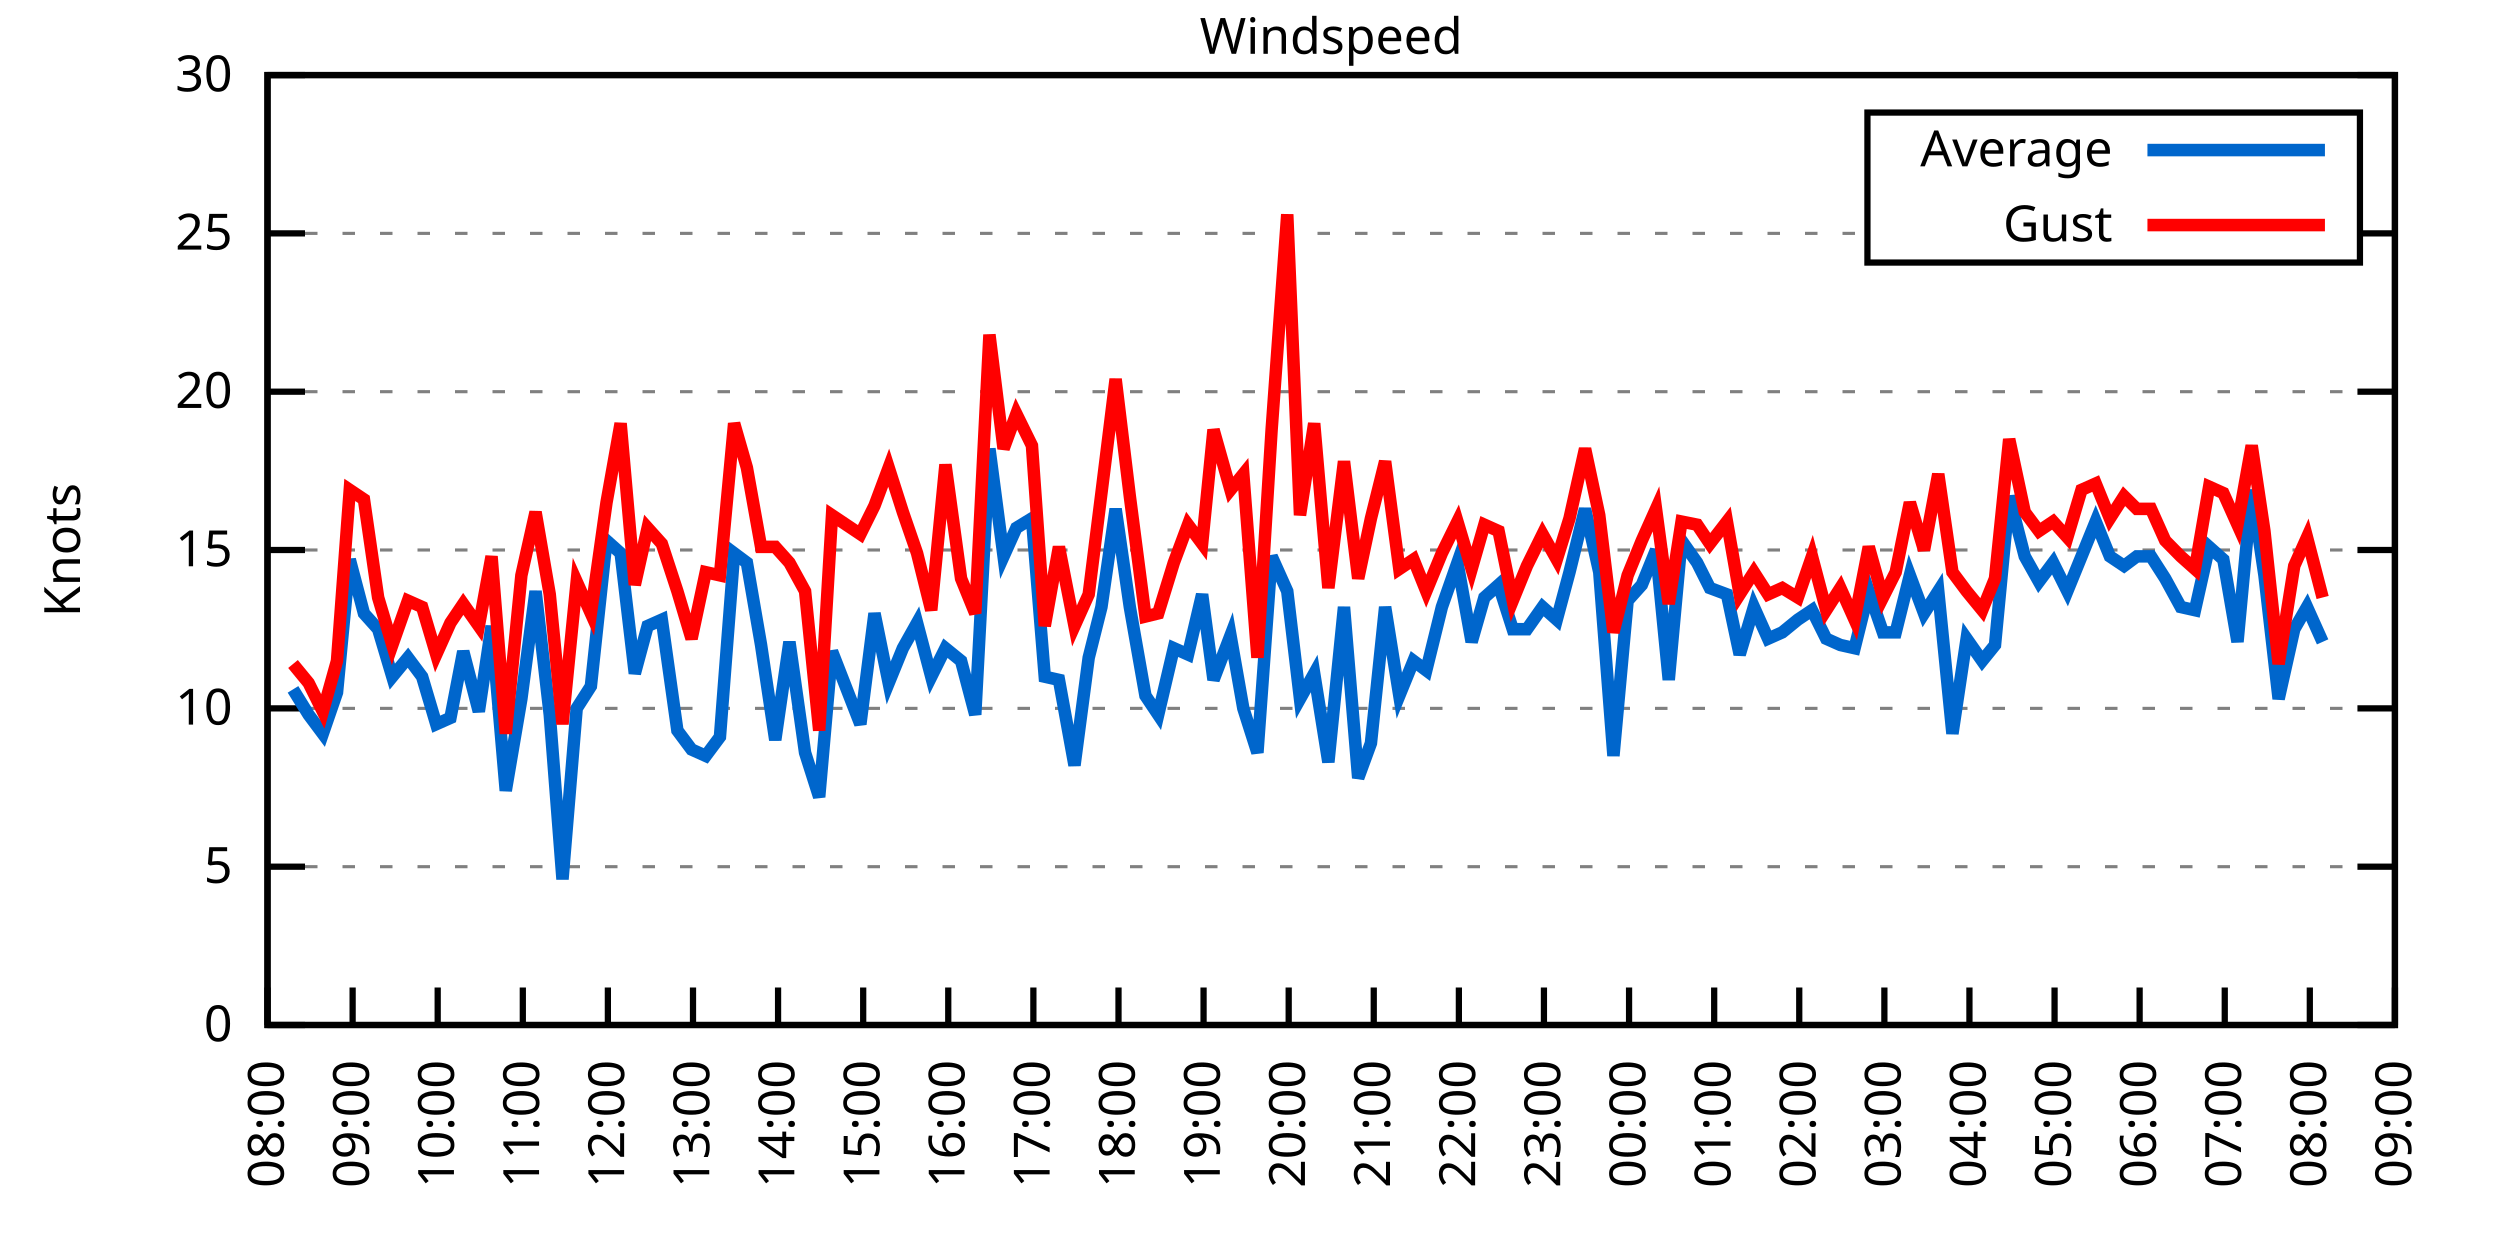
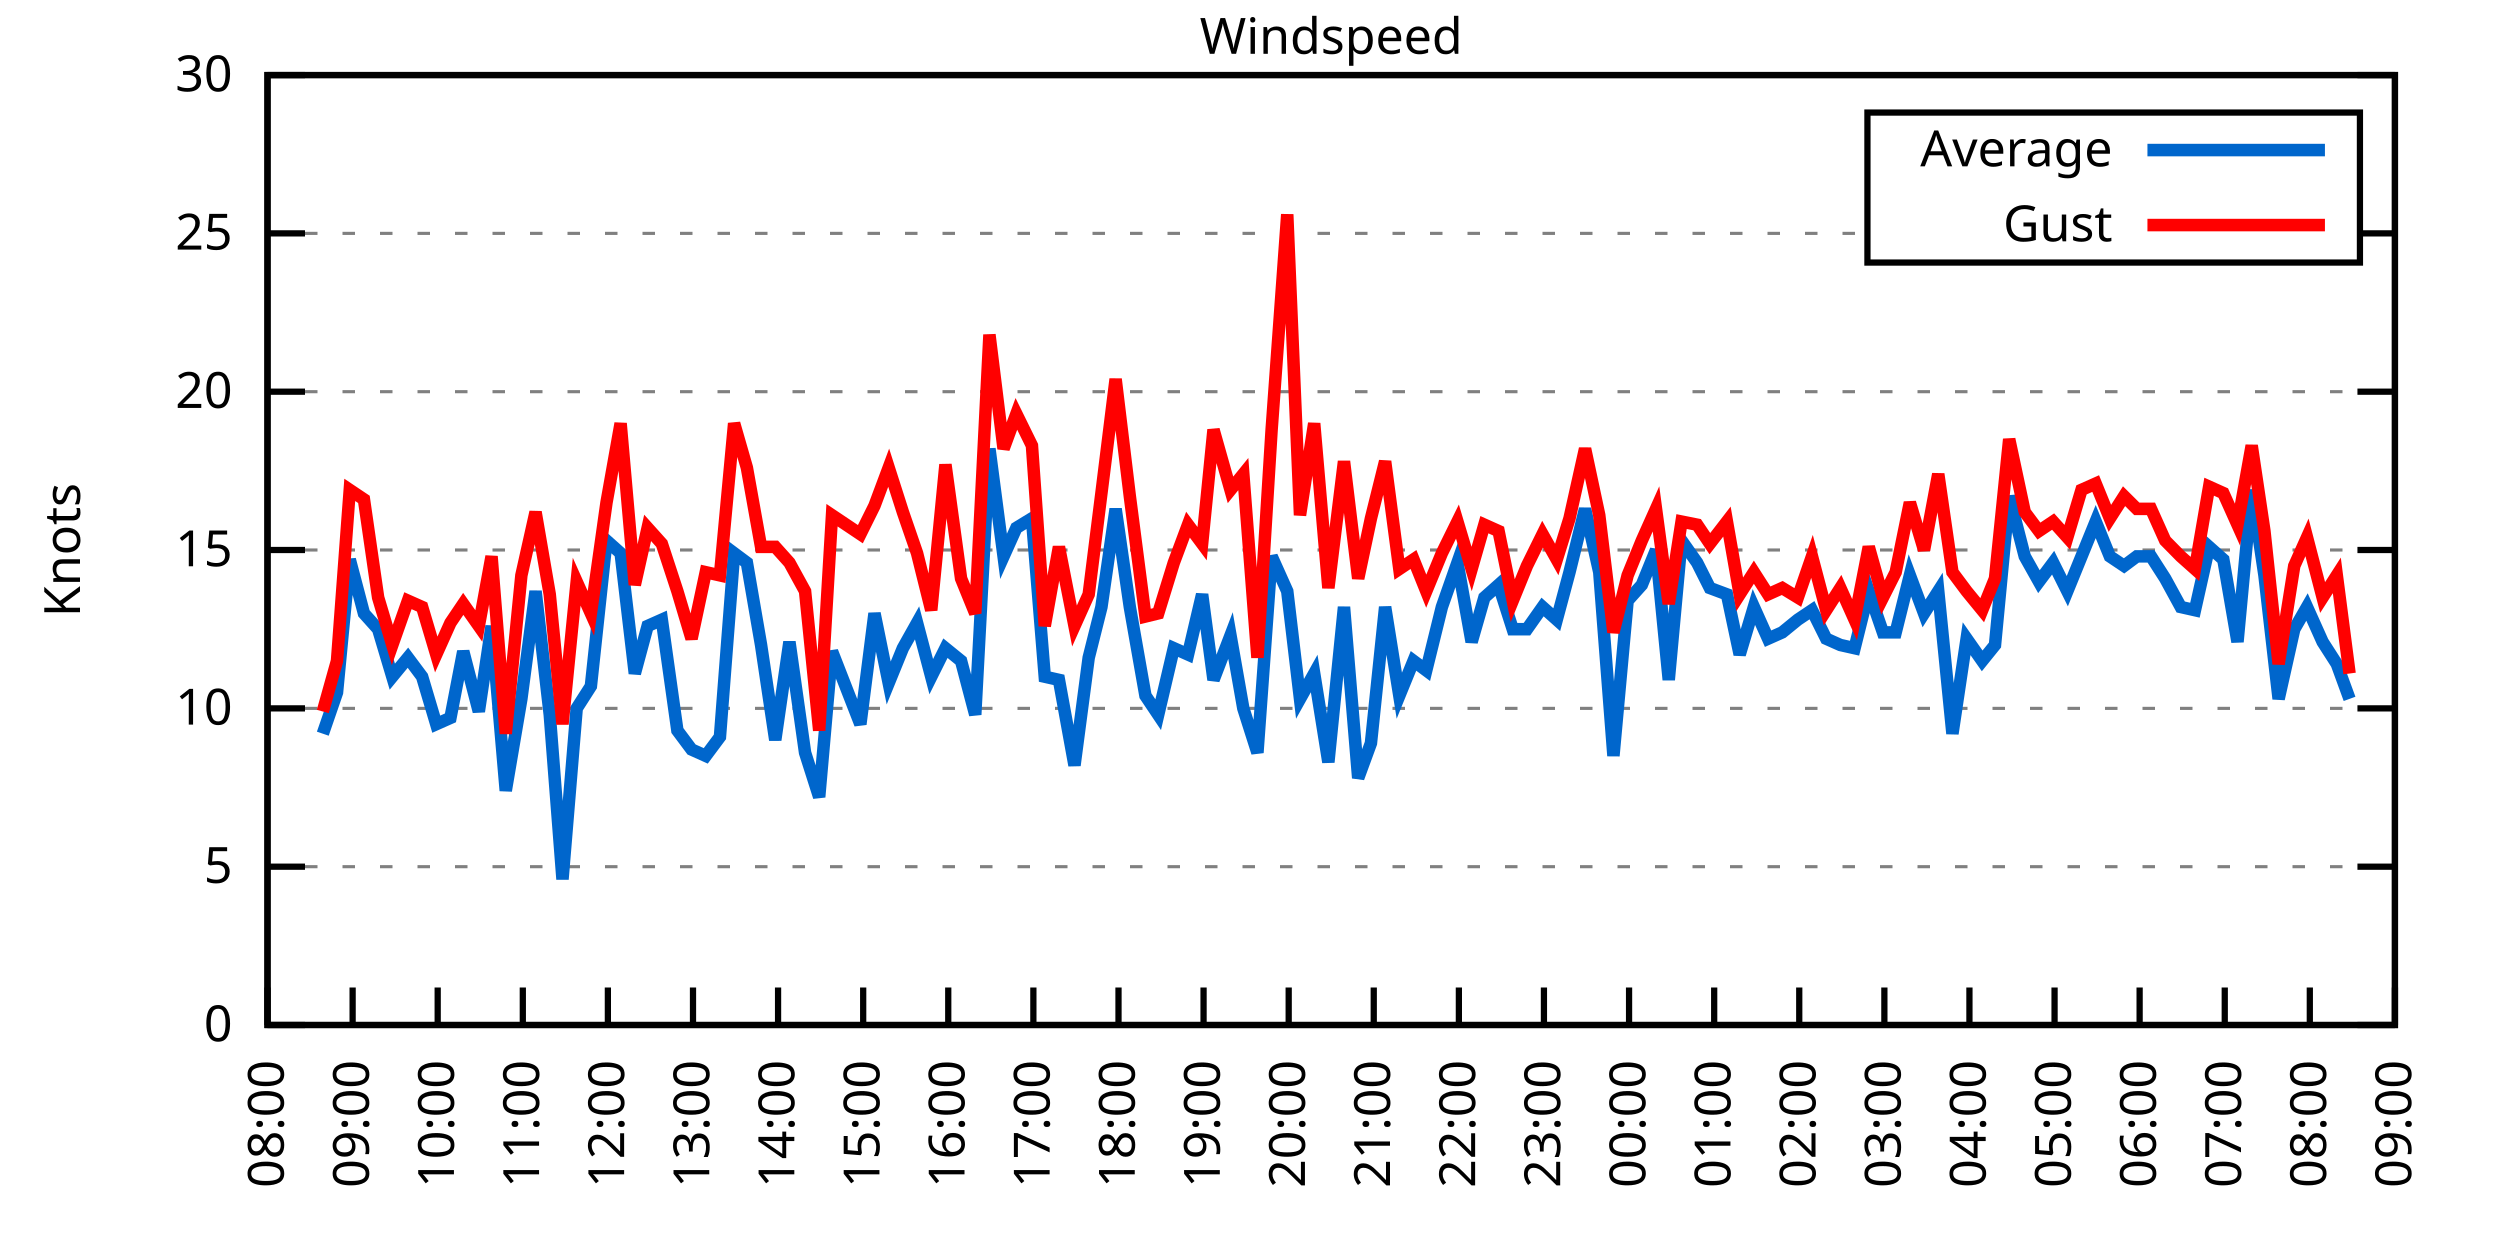
<svg xmlns="http://www.w3.org/2000/svg" xmlns:xlink="http://www.w3.org/1999/xlink" width="400" height="200" viewBox="0 0 400 200">
  <g id="gnuplot_canvas">
    <rect x="0" y="0" width="400" height="200" fill="none" />
    <defs>
      <circle id="gpDot" r="0.5" stroke-width="0.5" stroke="currentColor" />
      <path id="gpPt0" stroke-width="0.333" stroke="currentColor" d="M-1,0 h2 M0,-1 v2" />
      <path id="gpPt1" stroke-width="0.333" stroke="currentColor" d="M-1,-1 L1,1 M1,-1 L-1,1" />
      <path id="gpPt2" stroke-width="0.333" stroke="currentColor" d="M-1,0 L1,0 M0,-1 L0,1 M-1,-1 L1,1 M-1,1 L1,-1" />
      <rect id="gpPt3" stroke-width="0.333" stroke="currentColor" x="-1" y="-1" width="2" height="2" />
      <rect id="gpPt4" stroke-width="0.333" stroke="currentColor" fill="currentColor" x="-1" y="-1" width="2" height="2" />
      <circle id="gpPt5" stroke-width="0.333" stroke="currentColor" cx="0" cy="0" r="1" />
      <use xlink:href="#gpPt5" id="gpPt6" fill="currentColor" stroke="none" />
      <path id="gpPt7" stroke-width="0.333" stroke="currentColor" d="M0,-1.33 L-1.33,0.67 L1.33,0.67 z" />
      <use xlink:href="#gpPt7" id="gpPt8" fill="currentColor" stroke="none" />
      <use xlink:href="#gpPt7" id="gpPt9" stroke="currentColor" transform="rotate(180)" />
      <use xlink:href="#gpPt9" id="gpPt10" fill="currentColor" stroke="none" />
      <use xlink:href="#gpPt3" id="gpPt11" stroke="currentColor" transform="rotate(45)" />
      <use xlink:href="#gpPt11" id="gpPt12" fill="currentColor" stroke="none" />
      <path id="gpPt13" stroke-width="0.333" stroke="currentColor" d="M0,1.330 L1.265,0.411 L0.782,-1.067 L-0.782,-1.076 L-1.265,0.411 z" />
      <use xlink:href="#gpPt13" id="gpPt14" fill="currentColor" stroke="none" />
      <filter id="textbox" filterUnits="objectBoundingBox" x="0" y="0" height="1" width="1">
        <feFlood flood-color="white" flood-opacity="1" result="bgnd" />
        <feComposite in="SourceGraphic" in2="bgnd" operator="atop" />
      </filter>
      <filter id="greybox" filterUnits="objectBoundingBox" x="0" y="0" height="1" width="1">
        <feFlood flood-color="lightgrey" flood-opacity="1" result="grey" />
        <feComposite in="SourceGraphic" in2="grey" operator="atop" />
      </filter>
    </defs>
    <g fill="none" color="white" stroke="currentColor" stroke-width="1.00" stroke-linecap="butt" stroke-linejoin="miter">
</g>
    <g fill="none" color="black" stroke="currentColor" stroke-width="1.00" stroke-linecap="butt" stroke-linejoin="miter">
      <g stroke="none" shape-rendering="crispEdges">
        <polygon fill="rgb(255, 255, 255)" points="42.80,164.00 383.18,164.00 383.18,12.02 42.80,12.02 " />
      </g>
    </g>
    <g fill="none" color="black" stroke="currentColor" stroke-width="1.00" stroke-linecap="butt" stroke-linejoin="miter">
</g>
    <g fill="none" color="black" stroke="black" stroke-width="0.50" stroke-linecap="butt" stroke-linejoin="miter">
</g>
    <g fill="none" color="gray" stroke="currentColor" stroke-width="0.50" stroke-linecap="butt" stroke-linejoin="miter">
      <path stroke="gray" stroke-dasharray="2,4" class="gridline" d="M42.80,164.00 L383.19,164.00  " />
    </g>
    <g fill="none" color="gray" stroke="gray" stroke-width="1.00" stroke-linecap="butt" stroke-linejoin="miter">
</g>
    <g fill="none" color="black" stroke="currentColor" stroke-width="1.00" stroke-linecap="butt" stroke-linejoin="miter">
      <path stroke="black" d="M42.80,164.00 L48.80,164.00 M383.19,164.00 L377.19,164.00  " />
      <g transform="translate(37.20,166.60)" stroke="none" fill="black" font-family="Sans" font-size="8.00" text-anchor="end">
        <text>
          <tspan font-family="Sans"> 0</tspan>
        </text>
      </g>
    </g>
    <g fill="none" color="black" stroke="currentColor" stroke-width="1.00" stroke-linecap="butt" stroke-linejoin="miter">
</g>
    <g fill="none" color="black" stroke="black" stroke-width="0.50" stroke-linecap="butt" stroke-linejoin="miter">
</g>
    <g fill="none" color="gray" stroke="currentColor" stroke-width="0.50" stroke-linecap="butt" stroke-linejoin="miter">
      <path stroke="gray" stroke-dasharray="2,4" class="gridline" d="M42.80,138.67 L383.19,138.67  " />
    </g>
    <g fill="none" color="gray" stroke="gray" stroke-width="1.00" stroke-linecap="butt" stroke-linejoin="miter">
</g>
    <g fill="none" color="black" stroke="currentColor" stroke-width="1.00" stroke-linecap="butt" stroke-linejoin="miter">
      <path stroke="black" d="M42.80,138.67 L48.80,138.67 M383.19,138.67 L377.19,138.67  " />
      <g transform="translate(37.20,141.27)" stroke="none" fill="black" font-family="Sans" font-size="8.00" text-anchor="end">
        <text>
          <tspan font-family="Sans"> 5</tspan>
        </text>
      </g>
    </g>
    <g fill="none" color="black" stroke="currentColor" stroke-width="1.00" stroke-linecap="butt" stroke-linejoin="miter">
</g>
    <g fill="none" color="black" stroke="black" stroke-width="0.50" stroke-linecap="butt" stroke-linejoin="miter">
</g>
    <g fill="none" color="gray" stroke="currentColor" stroke-width="0.50" stroke-linecap="butt" stroke-linejoin="miter">
      <path stroke="gray" stroke-dasharray="2,4" class="gridline" d="M42.80,113.34 L383.19,113.34  " />
    </g>
    <g fill="none" color="gray" stroke="gray" stroke-width="1.00" stroke-linecap="butt" stroke-linejoin="miter">
</g>
    <g fill="none" color="black" stroke="currentColor" stroke-width="1.00" stroke-linecap="butt" stroke-linejoin="miter">
      <path stroke="black" d="M42.80,113.34 L48.80,113.34 M383.19,113.34 L377.19,113.34  " />
      <g transform="translate(37.20,115.94)" stroke="none" fill="black" font-family="Sans" font-size="8.00" text-anchor="end">
        <text>
          <tspan font-family="Sans"> 10</tspan>
        </text>
      </g>
    </g>
    <g fill="none" color="black" stroke="currentColor" stroke-width="1.00" stroke-linecap="butt" stroke-linejoin="miter">
</g>
    <g fill="none" color="black" stroke="black" stroke-width="0.50" stroke-linecap="butt" stroke-linejoin="miter">
</g>
    <g fill="none" color="gray" stroke="currentColor" stroke-width="0.50" stroke-linecap="butt" stroke-linejoin="miter">
      <path stroke="gray" stroke-dasharray="2,4" class="gridline" d="M42.80,88.00 L383.19,88.00  " />
    </g>
    <g fill="none" color="gray" stroke="gray" stroke-width="1.00" stroke-linecap="butt" stroke-linejoin="miter">
</g>
    <g fill="none" color="black" stroke="currentColor" stroke-width="1.00" stroke-linecap="butt" stroke-linejoin="miter">
      <path stroke="black" d="M42.80,88.00 L48.80,88.00 M383.19,88.00 L377.19,88.00  " />
      <g transform="translate(37.20,90.60)" stroke="none" fill="black" font-family="Sans" font-size="8.00" text-anchor="end">
        <text>
          <tspan font-family="Sans"> 15</tspan>
        </text>
      </g>
    </g>
    <g fill="none" color="black" stroke="currentColor" stroke-width="1.00" stroke-linecap="butt" stroke-linejoin="miter">
</g>
    <g fill="none" color="black" stroke="black" stroke-width="0.50" stroke-linecap="butt" stroke-linejoin="miter">
</g>
    <g fill="none" color="gray" stroke="currentColor" stroke-width="0.50" stroke-linecap="butt" stroke-linejoin="miter">
      <path stroke="gray" stroke-dasharray="2,4" class="gridline" d="M42.80,62.67 L383.19,62.67  " />
    </g>
    <g fill="none" color="gray" stroke="gray" stroke-width="1.00" stroke-linecap="butt" stroke-linejoin="miter">
</g>
    <g fill="none" color="black" stroke="currentColor" stroke-width="1.00" stroke-linecap="butt" stroke-linejoin="miter">
      <path stroke="black" d="M42.80,62.67 L48.80,62.67 M383.19,62.67 L377.19,62.67  " />
      <g transform="translate(37.20,65.27)" stroke="none" fill="black" font-family="Sans" font-size="8.00" text-anchor="end">
        <text>
          <tspan font-family="Sans"> 20</tspan>
        </text>
      </g>
    </g>
    <g fill="none" color="black" stroke="currentColor" stroke-width="1.00" stroke-linecap="butt" stroke-linejoin="miter">
</g>
    <g fill="none" color="black" stroke="black" stroke-width="0.50" stroke-linecap="butt" stroke-linejoin="miter">
</g>
    <g fill="none" color="gray" stroke="currentColor" stroke-width="0.50" stroke-linecap="butt" stroke-linejoin="miter">
      <path stroke="gray" stroke-dasharray="2,4" class="gridline" d="M42.80,37.34 L298.79,37.34 M377.59,37.34 L383.19,37.34  " />
    </g>
    <g fill="none" color="gray" stroke="gray" stroke-width="1.00" stroke-linecap="butt" stroke-linejoin="miter">
</g>
    <g fill="none" color="black" stroke="currentColor" stroke-width="1.00" stroke-linecap="butt" stroke-linejoin="miter">
      <path stroke="black" d="M42.80,37.34 L48.80,37.34 M383.19,37.34 L377.19,37.34  " />
      <g transform="translate(37.20,39.94)" stroke="none" fill="black" font-family="Sans" font-size="8.00" text-anchor="end">
        <text>
          <tspan font-family="Sans"> 25</tspan>
        </text>
      </g>
    </g>
    <g fill="none" color="black" stroke="currentColor" stroke-width="1.00" stroke-linecap="butt" stroke-linejoin="miter">
</g>
    <g fill="none" color="black" stroke="black" stroke-width="0.50" stroke-linecap="butt" stroke-linejoin="miter">
</g>
    <g fill="none" color="gray" stroke="currentColor" stroke-width="0.50" stroke-linecap="butt" stroke-linejoin="miter">
      <path stroke="gray" stroke-dasharray="2,4" class="gridline" d="M42.80,12.01 L383.19,12.01  " />
    </g>
    <g fill="none" color="gray" stroke="gray" stroke-width="1.00" stroke-linecap="butt" stroke-linejoin="miter">
</g>
    <g fill="none" color="black" stroke="currentColor" stroke-width="1.00" stroke-linecap="butt" stroke-linejoin="miter">
      <path stroke="black" d="M42.80,12.01 L48.80,12.01 M383.19,12.01 L377.19,12.01  " />
      <g transform="translate(37.20,14.61)" stroke="none" fill="black" font-family="Sans" font-size="8.00" text-anchor="end">
        <text>
          <tspan font-family="Sans"> 30</tspan>
        </text>
      </g>
    </g>
    <g fill="none" color="black" stroke="currentColor" stroke-width="1.00" stroke-linecap="butt" stroke-linejoin="miter">
      <path stroke="black" d="M42.80,164.00 L42.80,158.00  " />
      <g transform="translate(45.40,169.60) rotate(270.00)" stroke="none" fill="black" font-family="Sans" font-size="8.00" text-anchor="end">
        <text>
          <tspan font-family="Sans">08:00</tspan>
        </text>
      </g>
    </g>
    <g fill="none" color="black" stroke="currentColor" stroke-width="1.00" stroke-linecap="butt" stroke-linejoin="miter">
      <path stroke="black" d="M56.42,164.00 L56.42,158.00  " />
      <g transform="translate(59.02,169.60) rotate(270.00)" stroke="none" fill="black" font-family="Sans" font-size="8.00" text-anchor="end">
        <text>
          <tspan font-family="Sans">09:00</tspan>
        </text>
      </g>
    </g>
    <g fill="none" color="black" stroke="currentColor" stroke-width="1.00" stroke-linecap="butt" stroke-linejoin="miter">
      <path stroke="black" d="M70.03,164.00 L70.03,158.00  " />
      <g transform="translate(72.63,169.60) rotate(270.00)" stroke="none" fill="black" font-family="Sans" font-size="8.00" text-anchor="end">
        <text>
          <tspan font-family="Sans">10:00</tspan>
        </text>
      </g>
    </g>
    <g fill="none" color="black" stroke="currentColor" stroke-width="1.00" stroke-linecap="butt" stroke-linejoin="miter">
      <path stroke="black" d="M83.65,164.00 L83.65,158.00  " />
      <g transform="translate(86.25,169.60) rotate(270.00)" stroke="none" fill="black" font-family="Sans" font-size="8.00" text-anchor="end">
        <text>
          <tspan font-family="Sans">11:00</tspan>
        </text>
      </g>
    </g>
    <g fill="none" color="black" stroke="currentColor" stroke-width="1.00" stroke-linecap="butt" stroke-linejoin="miter">
      <path stroke="black" d="M97.26,164.00 L97.26,158.00  " />
      <g transform="translate(99.86,169.60) rotate(270.00)" stroke="none" fill="black" font-family="Sans" font-size="8.00" text-anchor="end">
        <text>
          <tspan font-family="Sans">12:00</tspan>
        </text>
      </g>
    </g>
    <g fill="none" color="black" stroke="currentColor" stroke-width="1.00" stroke-linecap="butt" stroke-linejoin="miter">
      <path stroke="black" d="M110.88,164.00 L110.88,158.00  " />
      <g transform="translate(113.48,169.60) rotate(270.00)" stroke="none" fill="black" font-family="Sans" font-size="8.00" text-anchor="end">
        <text>
          <tspan font-family="Sans">13:00</tspan>
        </text>
      </g>
    </g>
    <g fill="none" color="black" stroke="currentColor" stroke-width="1.00" stroke-linecap="butt" stroke-linejoin="miter">
      <path stroke="black" d="M124.49,164.00 L124.49,158.00  " />
      <g transform="translate(127.09,169.60) rotate(270.00)" stroke="none" fill="black" font-family="Sans" font-size="8.00" text-anchor="end">
        <text>
          <tspan font-family="Sans">14:00</tspan>
        </text>
      </g>
    </g>
    <g fill="none" color="black" stroke="currentColor" stroke-width="1.00" stroke-linecap="butt" stroke-linejoin="miter">
      <path stroke="black" d="M138.11,164.00 L138.11,158.00  " />
      <g transform="translate(140.71,169.60) rotate(270.00)" stroke="none" fill="black" font-family="Sans" font-size="8.00" text-anchor="end">
        <text>
          <tspan font-family="Sans">15:00</tspan>
        </text>
      </g>
    </g>
    <g fill="none" color="black" stroke="currentColor" stroke-width="1.00" stroke-linecap="butt" stroke-linejoin="miter">
      <path stroke="black" d="M151.72,164.00 L151.72,158.00  " />
      <g transform="translate(154.32,169.60) rotate(270.00)" stroke="none" fill="black" font-family="Sans" font-size="8.00" text-anchor="end">
        <text>
          <tspan font-family="Sans">16:00</tspan>
        </text>
      </g>
    </g>
    <g fill="none" color="black" stroke="currentColor" stroke-width="1.00" stroke-linecap="butt" stroke-linejoin="miter">
      <path stroke="black" d="M165.34,164.00 L165.34,158.00  " />
      <g transform="translate(167.94,169.60) rotate(270.00)" stroke="none" fill="black" font-family="Sans" font-size="8.00" text-anchor="end">
        <text>
          <tspan font-family="Sans">17:00</tspan>
        </text>
      </g>
    </g>
    <g fill="none" color="black" stroke="currentColor" stroke-width="1.00" stroke-linecap="butt" stroke-linejoin="miter">
      <path stroke="black" d="M178.96,164.00 L178.96,158.00  " />
      <g transform="translate(181.56,169.60) rotate(270.00)" stroke="none" fill="black" font-family="Sans" font-size="8.00" text-anchor="end">
        <text>
          <tspan font-family="Sans">18:00</tspan>
        </text>
      </g>
    </g>
    <g fill="none" color="black" stroke="currentColor" stroke-width="1.00" stroke-linecap="butt" stroke-linejoin="miter">
      <path stroke="black" d="M192.57,164.00 L192.57,158.00  " />
      <g transform="translate(195.17,169.60) rotate(270.00)" stroke="none" fill="black" font-family="Sans" font-size="8.00" text-anchor="end">
        <text>
          <tspan font-family="Sans">19:00</tspan>
        </text>
      </g>
    </g>
    <g fill="none" color="black" stroke="currentColor" stroke-width="1.00" stroke-linecap="butt" stroke-linejoin="miter">
      <path stroke="black" d="M206.19,164.00 L206.19,158.00  " />
      <g transform="translate(208.79,169.60) rotate(270.00)" stroke="none" fill="black" font-family="Sans" font-size="8.00" text-anchor="end">
        <text>
          <tspan font-family="Sans">20:00</tspan>
        </text>
      </g>
    </g>
    <g fill="none" color="black" stroke="currentColor" stroke-width="1.00" stroke-linecap="butt" stroke-linejoin="miter">
      <path stroke="black" d="M219.80,164.00 L219.80,158.00  " />
      <g transform="translate(222.40,169.60) rotate(270.00)" stroke="none" fill="black" font-family="Sans" font-size="8.00" text-anchor="end">
        <text>
          <tspan font-family="Sans">21:00</tspan>
        </text>
      </g>
    </g>
    <g fill="none" color="black" stroke="currentColor" stroke-width="1.00" stroke-linecap="butt" stroke-linejoin="miter">
      <path stroke="black" d="M233.42,164.00 L233.42,158.00  " />
      <g transform="translate(236.02,169.60) rotate(270.00)" stroke="none" fill="black" font-family="Sans" font-size="8.00" text-anchor="end">
        <text>
          <tspan font-family="Sans">22:00</tspan>
        </text>
      </g>
    </g>
    <g fill="none" color="black" stroke="currentColor" stroke-width="1.00" stroke-linecap="butt" stroke-linejoin="miter">
      <path stroke="black" d="M247.03,164.00 L247.03,158.00  " />
      <g transform="translate(249.63,169.60) rotate(270.00)" stroke="none" fill="black" font-family="Sans" font-size="8.00" text-anchor="end">
        <text>
          <tspan font-family="Sans">23:00</tspan>
        </text>
      </g>
    </g>
    <g fill="none" color="black" stroke="currentColor" stroke-width="1.00" stroke-linecap="butt" stroke-linejoin="miter">
      <path stroke="black" d="M260.65,164.00 L260.65,158.00  " />
      <g transform="translate(263.25,169.60) rotate(270.00)" stroke="none" fill="black" font-family="Sans" font-size="8.00" text-anchor="end">
        <text>
          <tspan font-family="Sans">00:00</tspan>
        </text>
      </g>
    </g>
    <g fill="none" color="black" stroke="currentColor" stroke-width="1.00" stroke-linecap="butt" stroke-linejoin="miter">
      <path stroke="black" d="M274.27,164.00 L274.27,158.00  " />
      <g transform="translate(276.87,169.60) rotate(270.00)" stroke="none" fill="black" font-family="Sans" font-size="8.00" text-anchor="end">
        <text>
          <tspan font-family="Sans">01:00</tspan>
        </text>
      </g>
    </g>
    <g fill="none" color="black" stroke="currentColor" stroke-width="1.00" stroke-linecap="butt" stroke-linejoin="miter">
      <path stroke="black" d="M287.88,164.00 L287.88,158.00  " />
      <g transform="translate(290.48,169.60) rotate(270.00)" stroke="none" fill="black" font-family="Sans" font-size="8.00" text-anchor="end">
        <text>
          <tspan font-family="Sans">02:00</tspan>
        </text>
      </g>
    </g>
    <g fill="none" color="black" stroke="currentColor" stroke-width="1.00" stroke-linecap="butt" stroke-linejoin="miter">
      <path stroke="black" d="M301.50,164.00 L301.50,158.00  " />
      <g transform="translate(304.10,169.60) rotate(270.00)" stroke="none" fill="black" font-family="Sans" font-size="8.00" text-anchor="end">
        <text>
          <tspan font-family="Sans">03:00</tspan>
        </text>
      </g>
    </g>
    <g fill="none" color="black" stroke="currentColor" stroke-width="1.00" stroke-linecap="butt" stroke-linejoin="miter">
      <path stroke="black" d="M315.11,164.00 L315.11,158.00  " />
      <g transform="translate(317.71,169.60) rotate(270.00)" stroke="none" fill="black" font-family="Sans" font-size="8.00" text-anchor="end">
        <text>
          <tspan font-family="Sans">04:00</tspan>
        </text>
      </g>
    </g>
    <g fill="none" color="black" stroke="currentColor" stroke-width="1.00" stroke-linecap="butt" stroke-linejoin="miter">
      <path stroke="black" d="M328.73,164.00 L328.73,158.00  " />
      <g transform="translate(331.33,169.60) rotate(270.00)" stroke="none" fill="black" font-family="Sans" font-size="8.00" text-anchor="end">
        <text>
          <tspan font-family="Sans">05:00</tspan>
        </text>
      </g>
    </g>
    <g fill="none" color="black" stroke="currentColor" stroke-width="1.00" stroke-linecap="butt" stroke-linejoin="miter">
      <path stroke="black" d="M342.34,164.00 L342.34,158.00  " />
      <g transform="translate(344.94,169.60) rotate(270.00)" stroke="none" fill="black" font-family="Sans" font-size="8.00" text-anchor="end">
        <text>
          <tspan font-family="Sans">06:00</tspan>
        </text>
      </g>
    </g>
    <g fill="none" color="black" stroke="currentColor" stroke-width="1.00" stroke-linecap="butt" stroke-linejoin="miter">
      <path stroke="black" d="M355.96,164.00 L355.96,158.00  " />
      <g transform="translate(358.56,169.60) rotate(270.00)" stroke="none" fill="black" font-family="Sans" font-size="8.00" text-anchor="end">
        <text>
          <tspan font-family="Sans">07:00</tspan>
        </text>
      </g>
    </g>
    <g fill="none" color="black" stroke="currentColor" stroke-width="1.00" stroke-linecap="butt" stroke-linejoin="miter">
      <path stroke="black" d="M369.57,164.00 L369.57,158.00  " />
      <g transform="translate(372.17,169.60) rotate(270.00)" stroke="none" fill="black" font-family="Sans" font-size="8.00" text-anchor="end">
        <text>
          <tspan font-family="Sans">08:00</tspan>
        </text>
      </g>
    </g>
    <g fill="none" color="black" stroke="currentColor" stroke-width="1.00" stroke-linecap="butt" stroke-linejoin="miter">
      <path stroke="black" d="M383.19,164.00 L383.19,158.00  " />
      <g transform="translate(385.79,169.60) rotate(270.00)" stroke="none" fill="black" font-family="Sans" font-size="8.00" text-anchor="end">
        <text>
          <tspan font-family="Sans">09:00</tspan>
        </text>
      </g>
    </g>
    <g fill="none" color="black" stroke="currentColor" stroke-width="1.00" stroke-linecap="butt" stroke-linejoin="miter">
</g>
    <g fill="none" color="black" stroke="currentColor" stroke-width="1.00" stroke-linecap="butt" stroke-linejoin="miter">
      <path stroke="black" d="M42.80,12.01 L42.80,164.00 L383.19,164.00 L383.19,12.01 L42.80,12.01 Z  " />
    </g>
    <g fill="none" color="black" stroke="currentColor" stroke-width="1.00" stroke-linecap="butt" stroke-linejoin="miter">
</g>
    <g fill="none" color="black" stroke="currentColor" stroke-width="1.00" stroke-linecap="butt" stroke-linejoin="miter">
      <path stroke="black" d="M298.79,42.01 L298.79,18.01 L377.59,18.01 L377.59,42.01 L298.79,42.01 Z  " />
    </g>
    <g id="Windspeed_plot_1">
      <g fill="none" color="white" stroke="black" stroke-width="2.00" stroke-linecap="butt" stroke-linejoin="miter">
</g>
      <g fill="none" color="black" stroke="currentColor" stroke-width="2.00" stroke-linecap="butt" stroke-linejoin="miter">
        <g transform="translate(337.99,26.61)" stroke="none" fill="black" font-family="Sans" font-size="8.00" text-anchor="end">
          <text>
            <tspan font-family="Sans">Average</tspan>
          </text>
        </g>
      </g>
      <g fill="none" color="black" stroke="currentColor" stroke-width="2.00" stroke-linecap="butt" stroke-linejoin="miter">
-         <path stroke="rgb(  0, 102, 204)" d="M343.59,24.01 L371.99,24.01 M46.88,110.30 L49.38,114.35 L51.65,117.39 L53.92,110.80 L55.96,89.52 L58.23,98.14   L60.50,100.67 L62.77,108.27 L65.27,105.23 L67.54,108.27 L69.80,115.87 L72.07,114.86 L74.12,104.22 L76.61,113.84   L78.65,100.16 L80.92,126.51 L83.42,111.82 L85.69,94.59 L87.96,114.35 L90.00,140.69 L92.27,113.34 L94.54,109.79   L97.04,86.49 L99.30,88.51 L101.57,107.76 L103.62,100.16 L105.89,99.15 L108.38,116.88 L110.65,119.92 L112.92,120.94   L115.19,117.90 L117.46,88.51 L119.50,90.03 L121.77,103.20 L124.04,118.40 L126.31,102.70 L128.81,120.43 L131.07,127.52   L133.12,104.22 L137.66,115.87 L139.92,98.14 L142.19,109.28 L144.46,103.71 L146.73,99.66 L149.00,108.27 L151.27,103.71   L153.77,105.74 L156.04,114.35 L158.31,71.79 L160.57,89.02 L162.62,84.46 L165.11,82.94 L167.16,108.27 L169.43,108.78   L171.92,122.46 L174.19,105.23 L176.23,97.12 L178.50,81.42 L180.77,97.12 L183.27,111.31 L185.31,114.35 L187.81,103.71   L190.08,104.72 L192.34,95.10 L194.16,108.78 L196.88,101.68 L198.93,113.34 L201.19,120.43 L203.46,89.02 L205.96,94.59   L208.00,111.82 L210.27,107.76 L212.54,121.95 L215.04,97.12 L217.31,124.48 L219.35,118.91 L221.62,97.12 L223.89,111.31   L226.16,105.74 L228.20,107.26 L230.70,97.12 L233.19,90.03 L235.46,102.70 L237.50,95.60 L239.77,93.58 L242.04,100.67   L244.31,100.67 L246.81,97.12 L249.08,99.15 L251.12,91.55 L253.61,81.42 L255.88,91.55 L258.15,120.94 L260.42,96.11   L262.69,93.58 L264.96,88.00 L267.00,108.78 L269.05,86.49 L271.54,90.03 L273.58,94.08 L276.31,95.10 L278.35,104.72   L280.62,97.12 L282.89,102.19 L285.16,101.18 L287.65,99.15 L289.92,97.63 L292.19,102.19 L294.46,103.20 L296.73,103.71   L299.00,94.59 L301.27,101.18 L303.31,101.18 L305.58,92.06 L307.85,98.14 L310.12,94.59 L312.39,117.39 L314.66,102.19   L317.15,105.74 L319.20,103.20 L321.47,79.39 L323.96,89.02 L326.23,93.07 L328.50,90.03 L330.77,94.59 L333.04,89.02   L335.31,83.45 L337.58,89.02 L339.85,90.54 L341.89,89.02 L344.16,89.02 L346.43,92.56 L348.92,97.12 L351.19,97.63   L353.46,87.50 L355.73,89.52 L358.00,102.70 L360.27,78.38 L362.31,92.06 L364.58,111.82 L367.08,100.67 L369.12,97.12   L371.62,102.70  " />
+         <path stroke="rgb(  0, 102, 204)" d="M343.59,24.01 L371.99,24.01 M51.65,117.39 L53.92,110.80 L55.96,89.52 L58.23,98.14 L60.50,100.67 L62.77,108.27   L65.27,105.23 L67.54,108.27 L69.80,115.87 L72.07,114.86 L74.12,104.22 L76.61,113.84 L78.65,100.16 L80.92,126.51   L83.42,111.82 L85.69,94.59 L87.96,114.35 L90.00,140.69 L92.27,113.34 L94.54,109.79 L97.04,86.49 L99.30,88.51   L101.57,107.76 L103.62,100.16 L105.89,99.15 L108.38,116.88 L110.65,119.92 L112.92,120.94 L115.19,117.90 L117.46,88.51   L119.50,90.03 L121.77,103.20 L124.04,118.40 L126.31,102.70 L128.81,120.43 L131.07,127.52 L133.12,104.22 L137.66,115.87   L139.92,98.14 L142.19,109.28 L144.46,103.71 L146.73,99.66 L149.00,108.27 L151.27,103.71 L153.77,105.74 L156.04,114.35   L158.31,71.79 L160.57,89.02 L162.62,84.46 L165.11,82.94 L167.16,108.27 L169.43,108.78 L171.92,122.46 L174.19,105.23   L176.23,97.12 L178.50,81.42 L180.77,97.12 L183.27,111.31 L185.31,114.35 L187.81,103.71 L190.08,104.72 L192.34,95.10   L194.16,108.78 L196.88,101.68 L198.93,113.34 L201.19,120.43 L203.46,89.02 L205.96,94.59 L208.00,111.82 L210.27,107.76   L212.54,121.95 L215.04,97.12 L217.31,124.48 L219.35,118.91 L221.62,97.12 L223.89,111.31 L226.16,105.74 L228.20,107.26   L230.70,97.12 L233.19,90.03 L235.46,102.70 L237.50,95.60 L239.77,93.58 L242.04,100.67 L244.31,100.67 L246.81,97.12   L249.08,99.15 L251.12,91.55 L253.61,81.42 L255.88,91.55 L258.15,120.94 L260.42,96.11 L262.69,93.58 L264.96,88.00   L267.00,108.78 L269.05,86.49 L271.54,90.03 L273.58,94.08 L276.31,95.10 L278.35,104.72 L280.62,97.12 L282.89,102.19   L285.16,101.18 L287.65,99.15 L289.92,97.63 L292.19,102.19 L294.46,103.20 L296.73,103.71 L299.00,94.59 L301.27,101.18   L303.31,101.18 L305.58,92.06 L307.85,98.14 L310.12,94.59 L312.39,117.39 L314.66,102.19 L317.15,105.74 L319.20,103.20   L321.47,79.39 L323.96,89.02 L326.23,93.07 L328.50,90.03 L330.77,94.59 L333.04,89.02 L335.31,83.45 L337.58,89.02   L339.85,90.54 L341.89,89.02 L344.16,89.02 L346.43,92.56 L348.92,97.12 L351.19,97.63 L353.46,87.50 L355.73,89.52   L358.00,102.70 L360.27,78.38 L362.31,92.06 L364.58,111.82 L367.08,100.67 L369.12,97.12 L371.62,102.70 L373.89,106.24   L375.93,111.82  " />
      </g>
    </g>
    <g id="Windspeed_plot_2">
      <g fill="none" color="black" stroke="currentColor" stroke-width="2.00" stroke-linecap="butt" stroke-linejoin="miter">
        <g transform="translate(337.99,38.61)" stroke="none" fill="black" font-family="Sans" font-size="8.00" text-anchor="end">
          <text>
            <tspan font-family="Sans">Gust</tspan>
          </text>
        </g>
      </g>
      <g fill="none" color="black" stroke="currentColor" stroke-width="2.00" stroke-linecap="butt" stroke-linejoin="miter">
-         <path stroke="rgb(255,   0,   0)" d="M343.59,36.01 L371.99,36.01 M46.88,106.24 L49.38,109.28 L51.65,113.84 L53.92,105.74 L55.96,78.38 L58.23,79.90   L60.50,95.60 L62.77,103.20 L65.27,96.11 L67.54,97.12 L69.80,104.72 L72.07,99.66 L74.12,96.62 L76.61,100.16   L78.65,89.02 L80.92,117.39 L83.42,92.06 L85.69,81.93 L87.96,95.10 L90.00,115.87 L92.27,93.07 L94.54,98.14   L97.04,80.41 L99.30,67.74 L101.57,93.58 L103.62,84.46 L105.89,86.99 L108.38,94.59 L110.65,102.19 L112.92,91.55   L115.19,92.06 L117.46,67.74 L119.50,74.83 L121.77,87.50 L124.04,87.50 L126.31,90.03 L128.81,94.59 L131.07,116.88   L133.12,82.43 L137.66,85.47 L139.92,80.91 L142.19,74.83 L144.46,81.93 L146.73,88.51 L149.00,97.63 L151.27,74.33   L153.77,92.56 L156.04,98.14 L158.31,53.55 L160.57,71.79 L162.62,66.22 L165.11,71.29 L167.16,100.16 L169.43,87.50   L171.92,100.16 L174.19,95.10 L176.23,78.89 L178.50,60.65 L180.77,79.39 L183.27,98.64 L185.31,98.14 L187.81,90.03   L190.08,83.95 L192.34,86.99 L194.16,68.75 L196.88,78.38 L198.93,75.85 L201.19,105.23 L203.46,68.75 L205.96,34.30   L208.00,82.43 L210.27,67.74 L212.54,94.08 L215.04,73.82 L217.31,92.56 L219.35,82.94 L221.62,73.82 L223.89,91.04   L226.16,89.52 L228.20,94.59 L230.70,88.51 L233.19,83.45 L235.46,91.04 L237.50,83.95 L239.77,84.97 L242.04,96.11   L244.31,90.54 L246.81,85.47 L249.08,89.52 L251.12,82.94 L253.61,71.79 L255.88,82.43 L258.15,101.18 L260.42,92.06   L262.69,86.49 L264.96,81.42 L267.00,96.62 L269.05,83.45 L271.54,83.95 L273.58,86.99 L276.31,83.45 L278.35,95.10   L280.62,91.55 L282.89,95.10 L285.16,94.08 L287.65,95.60 L289.92,89.02 L292.19,97.63 L294.46,94.08 L296.73,99.15   L299.00,87.50 L301.27,95.60 L303.31,91.55 L305.58,80.41 L307.85,88.00 L310.12,75.85 L312.39,91.55 L314.66,94.59   L317.15,97.63 L319.20,92.56 L321.47,70.27 L323.96,81.93 L326.23,84.97 L328.50,83.45 L330.77,85.98 L333.04,78.38   L335.31,77.37 L337.58,82.94 L339.85,79.39 L341.89,81.42 L344.16,81.42 L346.43,86.49 L348.92,89.02 L351.19,91.04   L353.46,77.87 L355.73,78.89 L358.00,83.95 L360.27,71.29 L362.31,84.97 L364.58,106.24 L367.08,90.54 L369.12,85.98   L371.62,95.60  " />
+         <path stroke="rgb(255,   0,   0)" d="M343.59,36.01 L371.99,36.01 M51.65,113.84 L53.92,105.74 L55.96,78.38 L58.23,79.90 L60.50,95.60 L62.77,103.20   L65.27,96.11 L67.54,97.12 L69.80,104.72 L72.07,99.66 L74.12,96.62 L76.61,100.16 L78.65,89.02 L80.92,117.39   L83.42,92.06 L85.69,81.93 L87.96,95.10 L90.00,115.87 L92.27,93.07 L94.54,98.14 L97.04,80.41 L99.30,67.74   L101.57,93.58 L103.62,84.46 L105.89,86.99 L108.38,94.59 L110.65,102.19 L112.92,91.55 L115.19,92.06 L117.46,67.74   L119.50,74.83 L121.77,87.50 L124.04,87.50 L126.31,90.03 L128.81,94.59 L131.07,116.88 L133.12,82.43 L137.66,85.47   L139.92,80.91 L142.19,74.83 L144.46,81.93 L146.73,88.51 L149.00,97.63 L151.27,74.33 L153.77,92.56 L156.04,98.14   L158.31,53.55 L160.57,71.79 L162.62,66.22 L165.11,71.29 L167.16,100.16 L169.43,87.50 L171.92,100.16 L174.19,95.10   L176.23,78.89 L178.50,60.65 L180.77,79.39 L183.27,98.64 L185.31,98.14 L187.81,90.03 L190.08,83.95 L192.34,86.99   L194.16,68.75 L196.88,78.38 L198.93,75.85 L201.19,105.23 L203.46,68.75 L205.96,34.30 L208.00,82.43 L210.27,67.74   L212.54,94.08 L215.04,73.82 L217.31,92.56 L219.35,82.94 L221.62,73.82 L223.89,91.04 L226.16,89.52 L228.20,94.59   L230.70,88.51 L233.19,83.45 L235.46,91.04 L237.50,83.95 L239.77,84.97 L242.04,96.11 L244.31,90.54 L246.81,85.47   L249.08,89.52 L251.12,82.94 L253.61,71.79 L255.88,82.43 L258.15,101.18 L260.42,92.06 L262.69,86.49 L264.96,81.42   L267.00,96.62 L269.05,83.45 L271.54,83.95 L273.58,86.99 L276.31,83.45 L278.35,95.10 L280.62,91.55 L282.89,95.10   L285.16,94.08 L287.65,95.60 L289.92,89.02 L292.19,97.63 L294.46,94.08 L296.73,99.15 L299.00,87.50 L301.27,95.60   L303.31,91.55 L305.58,80.41 L307.85,88.00 L310.12,75.85 L312.39,91.55 L314.66,94.59 L317.15,97.63 L319.20,92.56   L321.47,70.27 L323.96,81.93 L326.23,84.97 L328.50,83.45 L330.77,85.98 L333.04,78.38 L335.31,77.37 L337.58,82.94   L339.85,79.39 L341.89,81.42 L344.16,81.42 L346.43,86.49 L348.92,89.02 L351.19,91.04 L353.46,77.87 L355.73,78.89   L358.00,83.95 L360.27,71.29 L362.31,84.97 L364.58,106.24 L367.08,90.54 L369.12,85.98 L371.62,95.60 L373.89,92.06   L375.93,107.76  " />
      </g>
    </g>
    <g fill="none" color="black" stroke="currentColor" stroke-width="2.00" stroke-linecap="butt" stroke-linejoin="miter">
</g>
    <g fill="none" color="black" stroke="black" stroke-width="1.00" stroke-linecap="butt" stroke-linejoin="miter">
</g>
    <g fill="none" color="black" stroke="currentColor" stroke-width="1.00" stroke-linecap="butt" stroke-linejoin="miter">
      <path stroke="black" d="M42.80,12.01 L42.80,164.00 L383.19,164.00 L383.19,12.01 L42.80,12.01 Z  " />
      <g transform="translate(12.80,88.01) rotate(270.00)" stroke="none" fill="black" font-family="Sans" font-size="8.00" text-anchor="middle">
        <text>
          <tspan font-family="Sans">Knots</tspan>
        </text>
      </g>
    </g>
    <g fill="none" color="black" stroke="currentColor" stroke-width="1.00" stroke-linecap="butt" stroke-linejoin="miter">
</g>
    <g fill="none" color="black" stroke="currentColor" stroke-width="1.00" stroke-linecap="butt" stroke-linejoin="miter">
      <g transform="translate(212.99,8.61)" stroke="none" fill="black" font-family="Sans" font-size="8.00" text-anchor="middle">
        <text>
          <tspan font-family="Sans">Windspeed</tspan>
        </text>
      </g>
    </g>
    <g fill="none" color="black" stroke="currentColor" stroke-width="1.00" stroke-linecap="butt" stroke-linejoin="miter">
</g>
  </g>
</svg>
